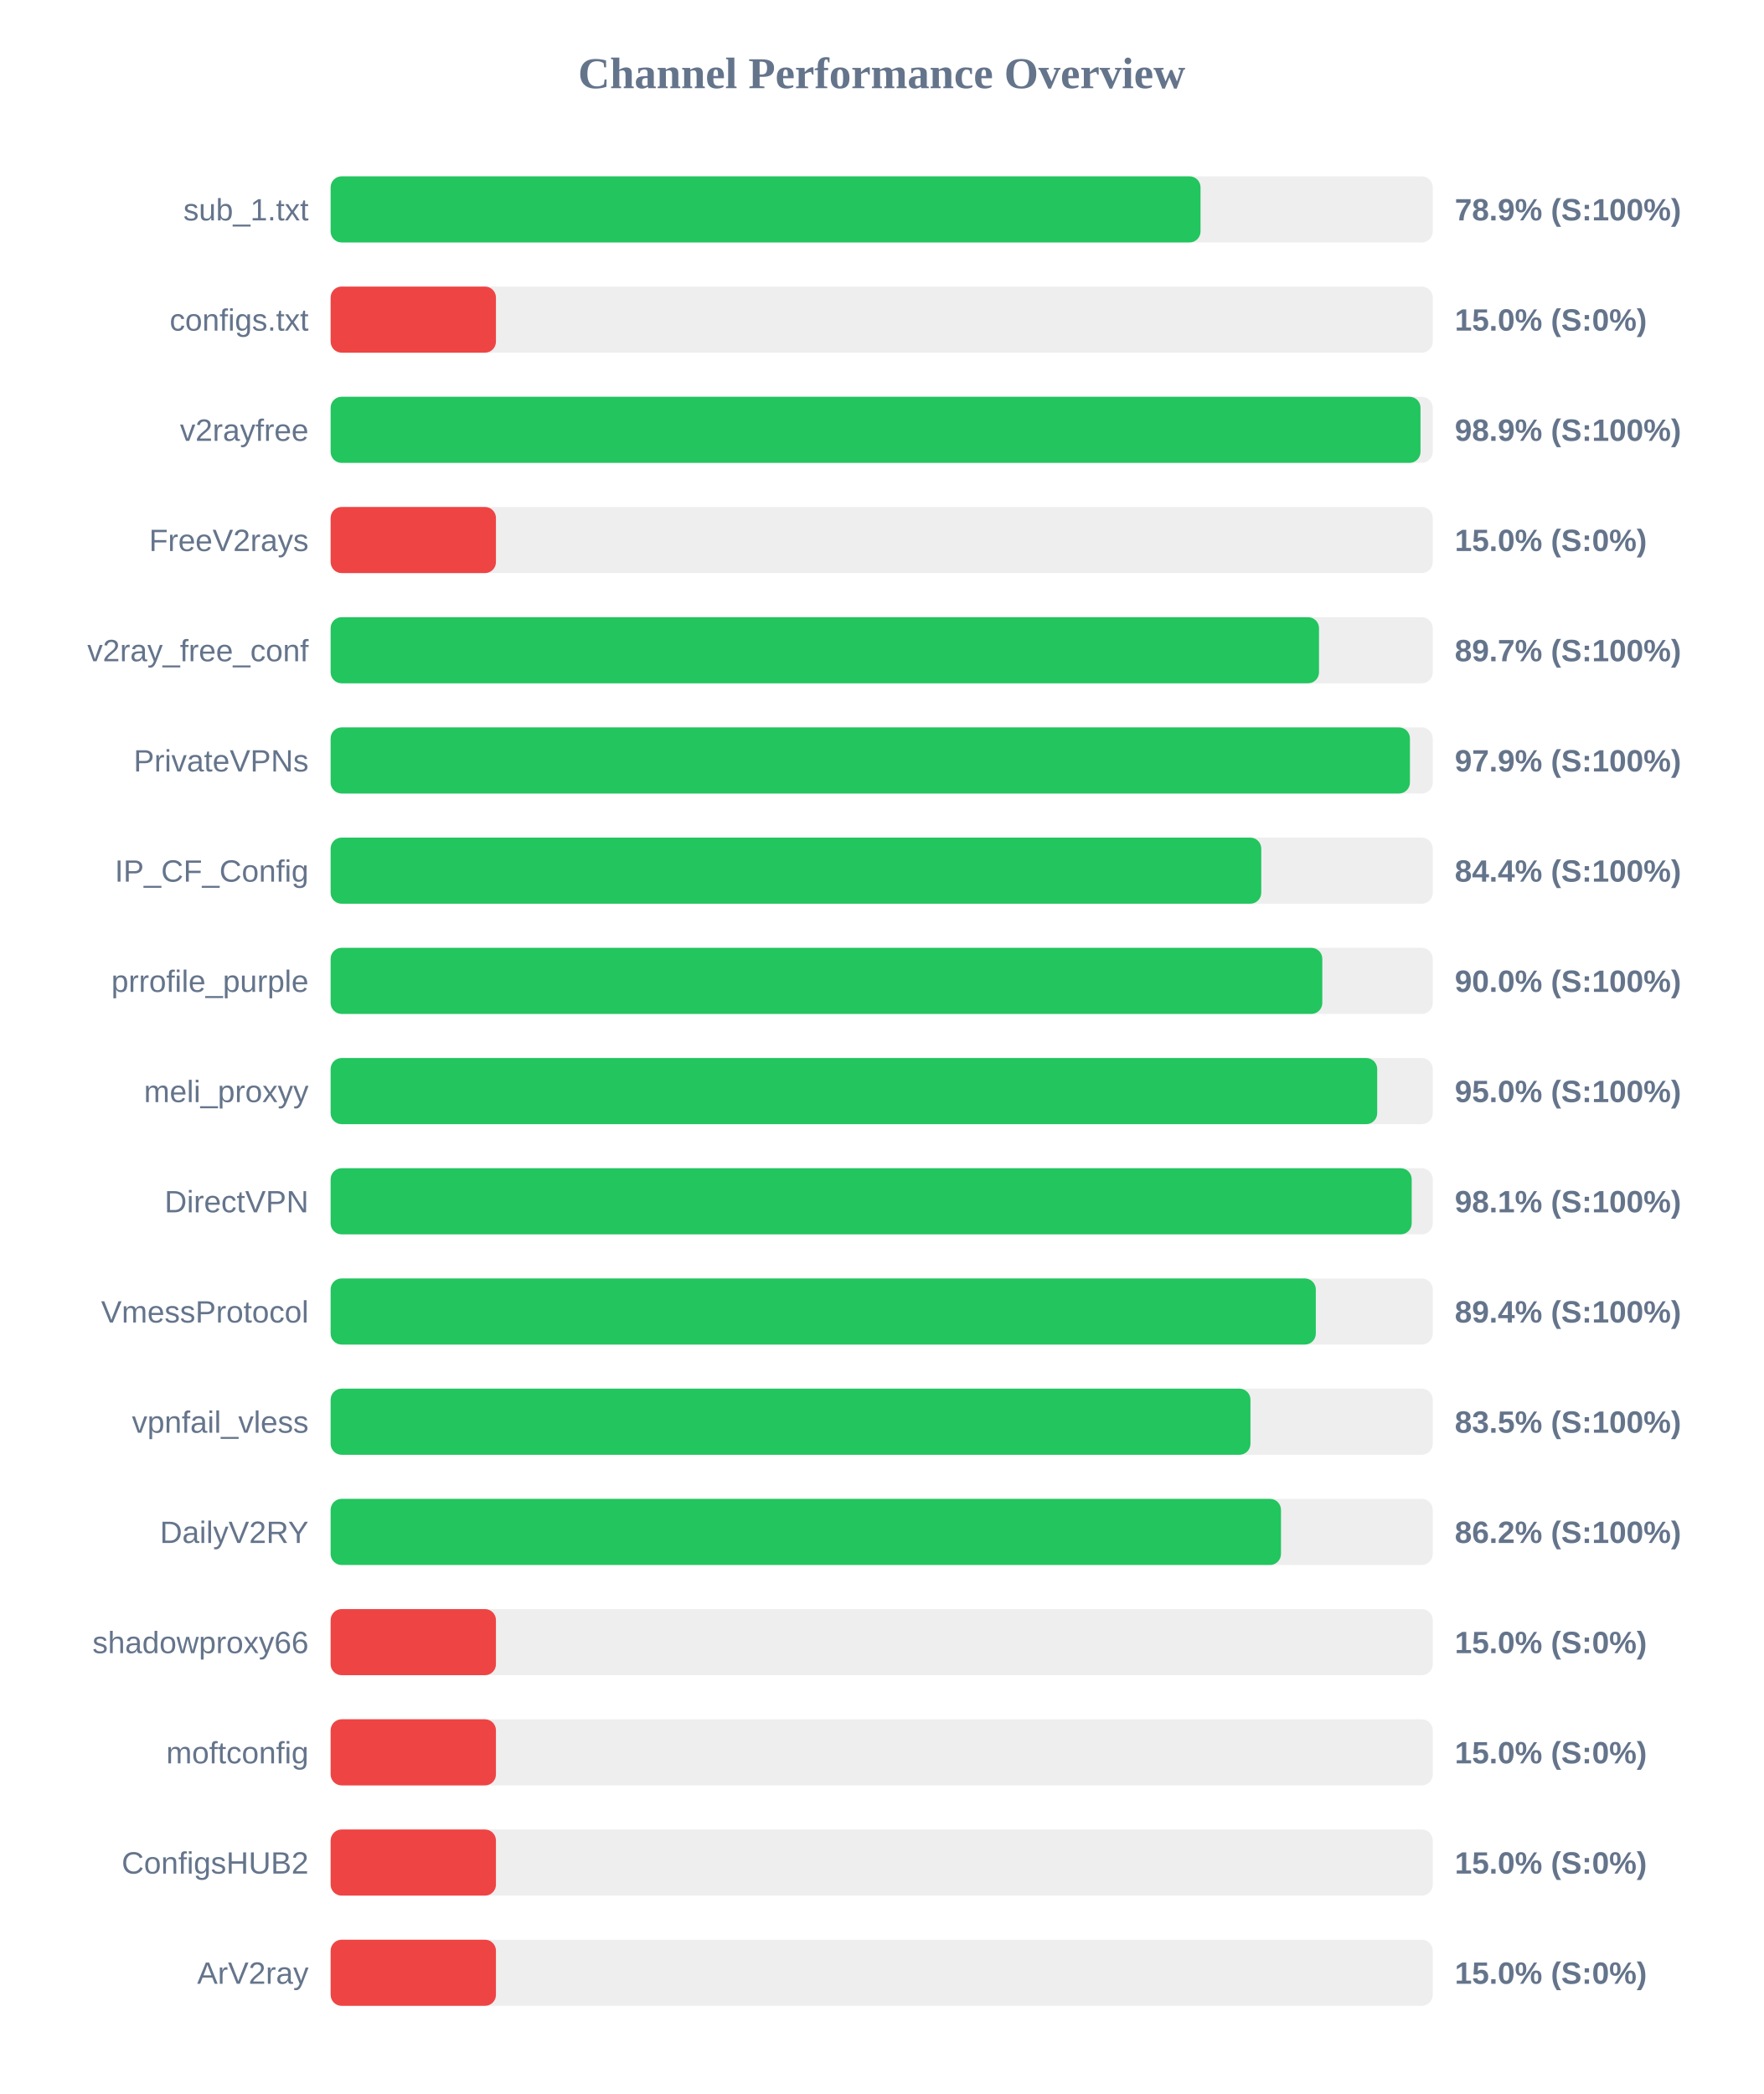
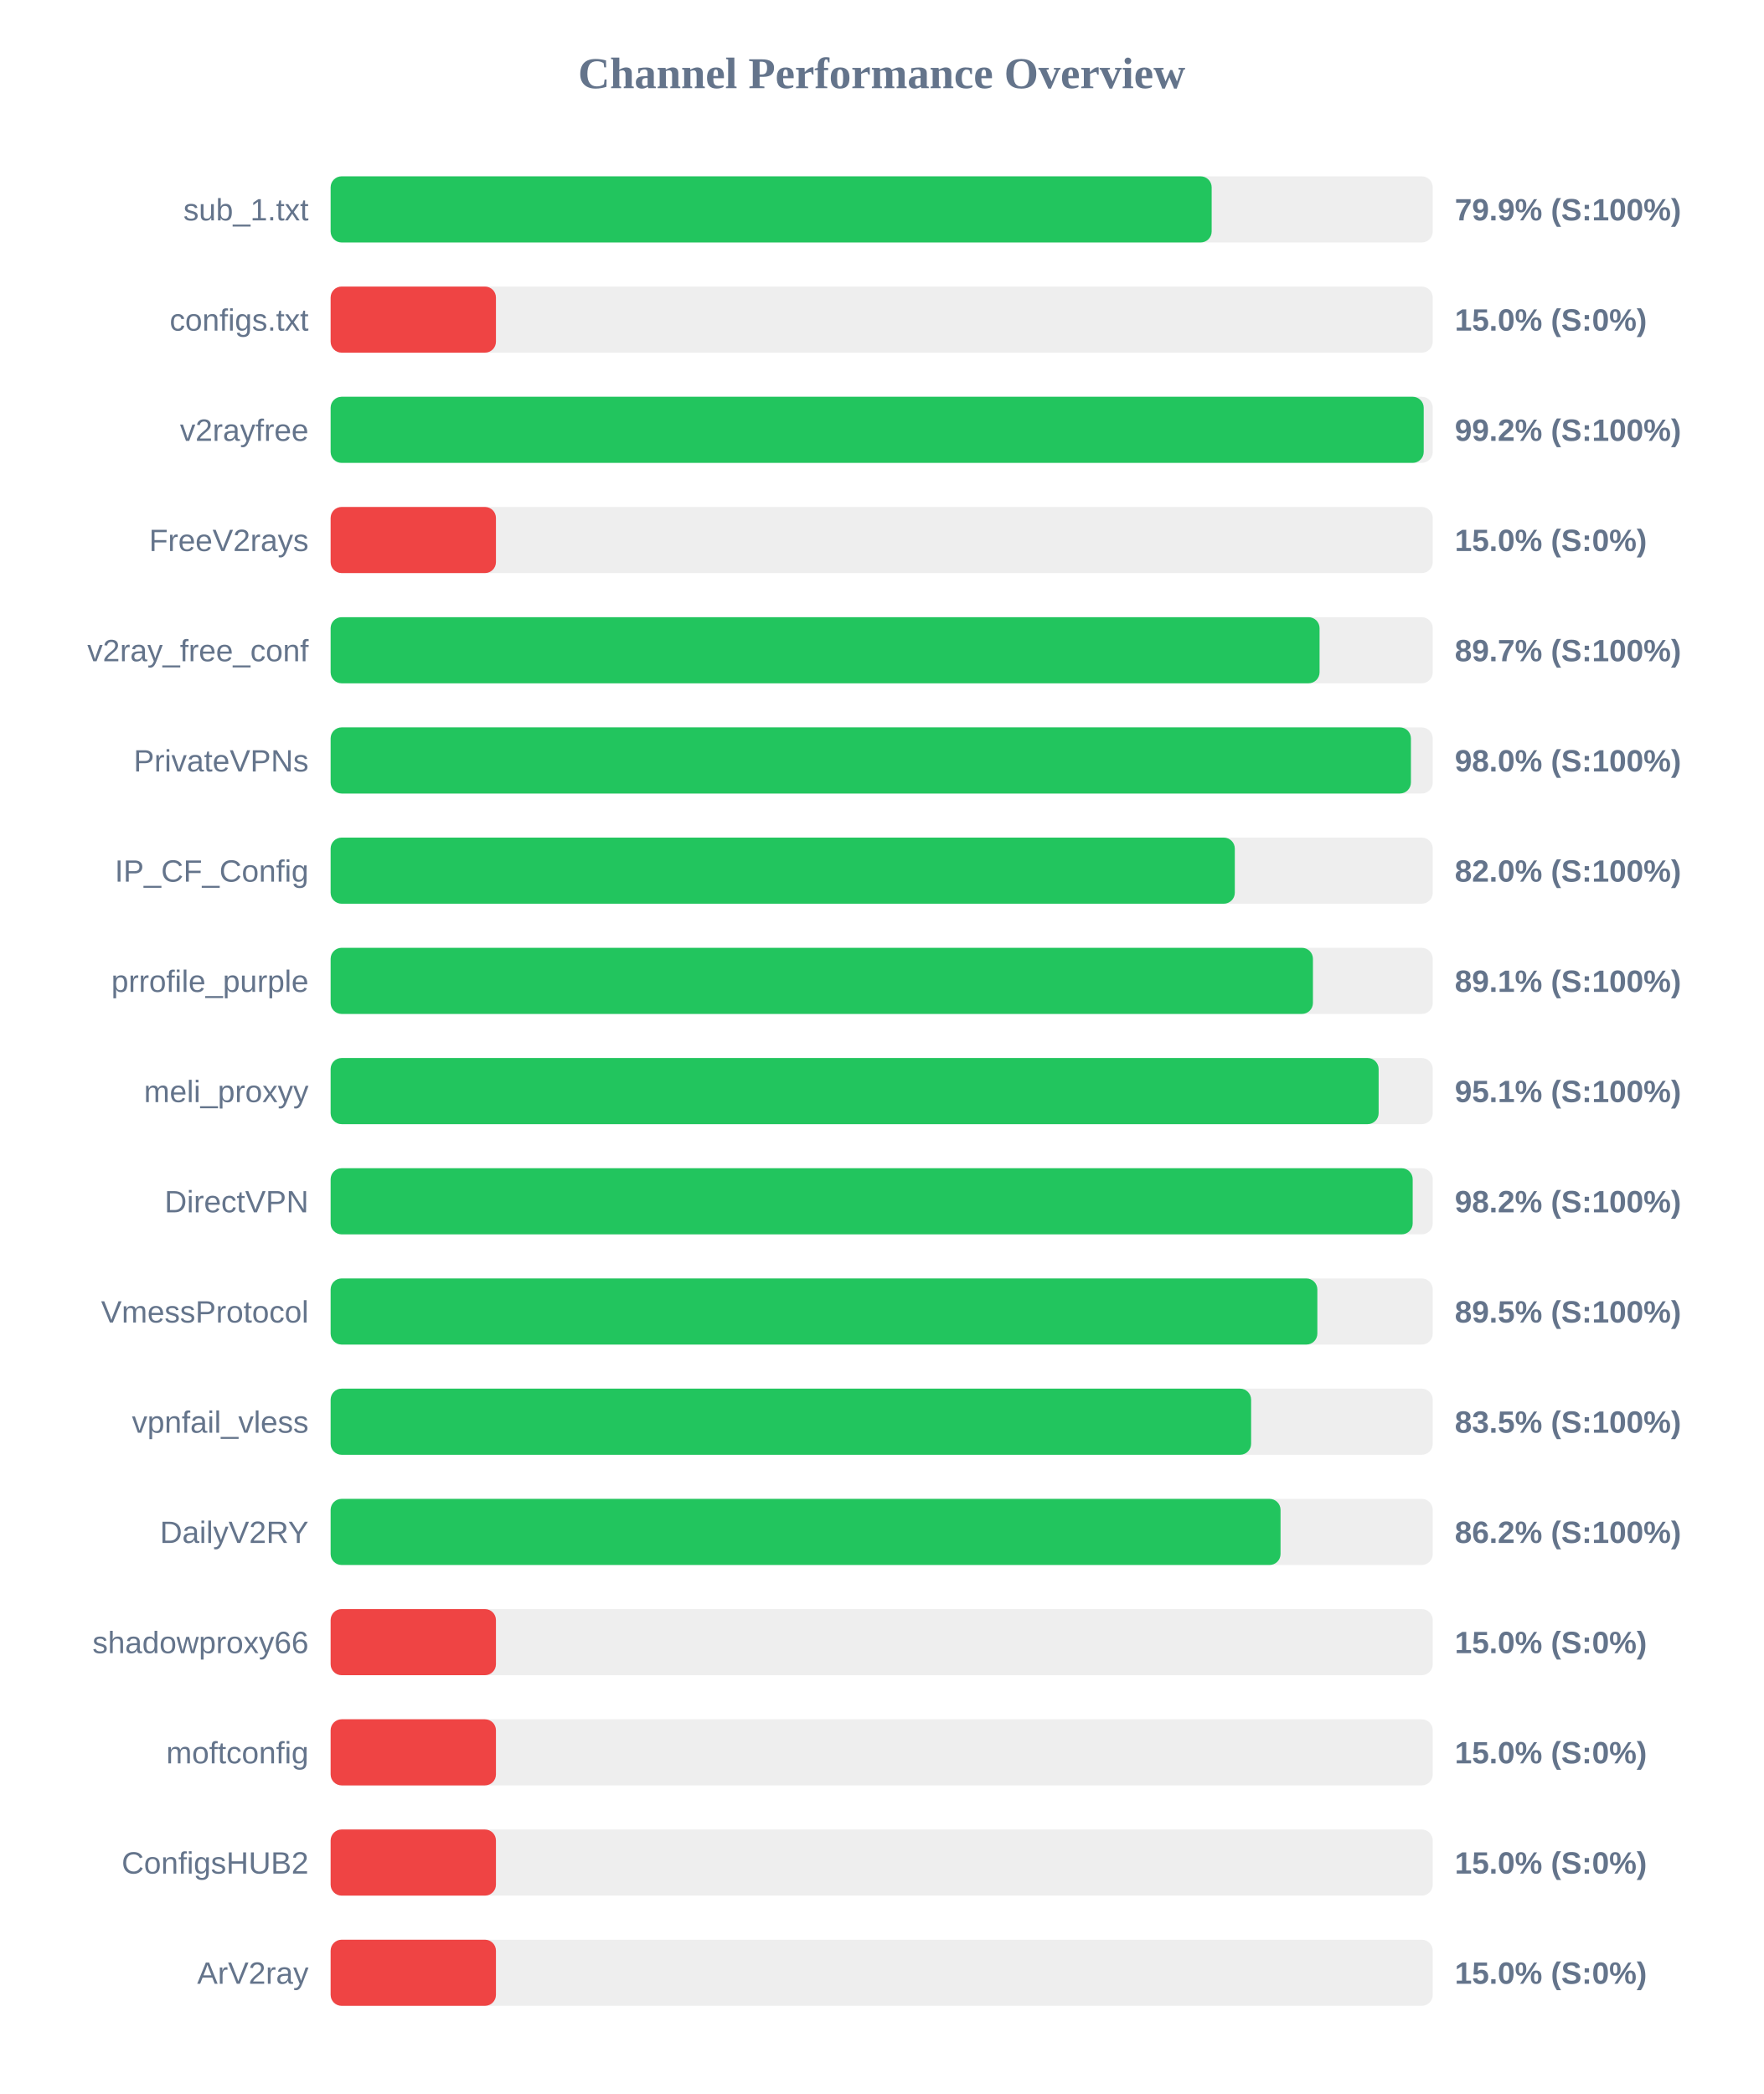
<svg xmlns="http://www.w3.org/2000/svg" width="800" height="950" version="1.1">
  <style>
        .row { font: 14px Arial; fill: #64748b; }
        .score { font: bold 14px Arial; fill: #64748b; }
    </style>
  <text x="400" y="40" text-anchor="middle" font-size="20px" font-weight="bold" fill="#64748b">Channel Performance Overview</text>
  <rect x="150" y="80" width="500" height="30" fill="#eee" rx="5" />
-   <rect x="150" y="80" width="394.65" height="30" fill="#22c55e" rx="5" />
+   <rect x="150" y="80" width="399.7" height="30" fill="#22c55e" rx="5" />
  <text x="140" y="100" text-anchor="end" class="row">sub_1.txt</text>
-   <text x="660" y="100" text-anchor="start" class="score">78.9% (S:100%)</text>
+   <text x="660" y="100" text-anchor="start" class="score">79.9% (S:100%)</text>
  <rect x="150" y="130" width="500" height="30" fill="#eee" rx="5" />
  <rect x="150" y="130" width="75.0" height="30" fill="#ef4444" rx="5" />
  <text x="140" y="150" text-anchor="end" class="row">configs.txt</text>
  <text x="660" y="150" text-anchor="start" class="score">15.0% (S:0%)</text>
  <rect x="150" y="180" width="500" height="30" fill="#eee" rx="5" />
-   <rect x="150" y="180" width="494.45" height="30" fill="#22c55e" rx="5" />
+   <rect x="150" y="180" width="495.9" height="30" fill="#22c55e" rx="5" />
  <text x="140" y="200" text-anchor="end" class="row">v2rayfree</text>
-   <text x="660" y="200" text-anchor="start" class="score">98.9% (S:100%)</text>
+   <text x="660" y="200" text-anchor="start" class="score">99.2% (S:100%)</text>
  <rect x="150" y="230" width="500" height="30" fill="#eee" rx="5" />
  <rect x="150" y="230" width="75.0" height="30" fill="#ef4444" rx="5" />
  <text x="140" y="250" text-anchor="end" class="row">FreeV2rays</text>
  <text x="660" y="250" text-anchor="start" class="score">15.0% (S:0%)</text>
  <rect x="150" y="280" width="500" height="30" fill="#eee" rx="5" />
-   <rect x="150" y="280" width="448.4" height="30" fill="#22c55e" rx="5" />
+   <rect x="150" y="280" width="448.65" height="30" fill="#22c55e" rx="5" />
  <text x="140" y="300" text-anchor="end" class="row">v2ray_free_conf</text>
  <text x="660" y="300" text-anchor="start" class="score">89.7% (S:100%)</text>
  <rect x="150" y="330" width="500" height="30" fill="#eee" rx="5" />
-   <rect x="150" y="330" width="489.65" height="30" fill="#22c55e" rx="5" />
+   <rect x="150" y="330" width="490.1" height="30" fill="#22c55e" rx="5" />
  <text x="140" y="350" text-anchor="end" class="row">PrivateVPNs</text>
-   <text x="660" y="350" text-anchor="start" class="score">97.9% (S:100%)</text>
+   <text x="660" y="350" text-anchor="start" class="score">98.0% (S:100%)</text>
  <rect x="150" y="380" width="500" height="30" fill="#eee" rx="5" />
-   <rect x="150" y="380" width="422.2" height="30" fill="#22c55e" rx="5" />
+   <rect x="150" y="380" width="410.2" height="30" fill="#22c55e" rx="5" />
  <text x="140" y="400" text-anchor="end" class="row">IP_CF_Config</text>
-   <text x="660" y="400" text-anchor="start" class="score">84.4% (S:100%)</text>
+   <text x="660" y="400" text-anchor="start" class="score">82.0% (S:100%)</text>
  <rect x="150" y="430" width="500" height="30" fill="#eee" rx="5" />
-   <rect x="150" y="430" width="449.9" height="30" fill="#22c55e" rx="5" />
+   <rect x="150" y="430" width="445.65" height="30" fill="#22c55e" rx="5" />
  <text x="140" y="450" text-anchor="end" class="row">prrofile_purple</text>
-   <text x="660" y="450" text-anchor="start" class="score">90.0% (S:100%)</text>
+   <text x="660" y="450" text-anchor="start" class="score">89.1% (S:100%)</text>
  <rect x="150" y="480" width="500" height="30" fill="#eee" rx="5" />
-   <rect x="150" y="480" width="474.8" height="30" fill="#22c55e" rx="5" />
+   <rect x="150" y="480" width="475.45" height="30" fill="#22c55e" rx="5" />
  <text x="140" y="500" text-anchor="end" class="row">meli_proxyy</text>
-   <text x="660" y="500" text-anchor="start" class="score">95.0% (S:100%)</text>
+   <text x="660" y="500" text-anchor="start" class="score">95.1% (S:100%)</text>
  <rect x="150" y="530" width="500" height="30" fill="#eee" rx="5" />
-   <rect x="150" y="530" width="490.45" height="30" fill="#22c55e" rx="5" />
+   <rect x="150" y="530" width="490.9" height="30" fill="#22c55e" rx="5" />
  <text x="140" y="550" text-anchor="end" class="row">DirectVPN</text>
-   <text x="660" y="550" text-anchor="start" class="score">98.1% (S:100%)</text>
+   <text x="660" y="550" text-anchor="start" class="score">98.2% (S:100%)</text>
  <rect x="150" y="580" width="500" height="30" fill="#eee" rx="5" />
-   <rect x="150" y="580" width="446.95" height="30" fill="#22c55e" rx="5" />
+   <rect x="150" y="580" width="447.65" height="30" fill="#22c55e" rx="5" />
  <text x="140" y="600" text-anchor="end" class="row">VmessProtocol</text>
-   <text x="660" y="600" text-anchor="start" class="score">89.4% (S:100%)</text>
+   <text x="660" y="600" text-anchor="start" class="score">89.5% (S:100%)</text>
  <rect x="150" y="630" width="500" height="30" fill="#eee" rx="5" />
-   <rect x="150" y="630" width="417.3" height="30" fill="#22c55e" rx="5" />
+   <rect x="150" y="630" width="417.6" height="30" fill="#22c55e" rx="5" />
  <text x="140" y="650" text-anchor="end" class="row">vpnfail_vless</text>
  <text x="660" y="650" text-anchor="start" class="score">83.5% (S:100%)</text>
  <rect x="150" y="680" width="500" height="30" fill="#eee" rx="5" />
-   <rect x="150" y="680" width="431.15" height="30" fill="#22c55e" rx="5" />
+   <rect x="150" y="680" width="430.95" height="30" fill="#22c55e" rx="5" />
  <text x="140" y="700" text-anchor="end" class="row">DailyV2RY</text>
  <text x="660" y="700" text-anchor="start" class="score">86.2% (S:100%)</text>
  <rect x="150" y="730" width="500" height="30" fill="#eee" rx="5" />
  <rect x="150" y="730" width="75.0" height="30" fill="#ef4444" rx="5" />
  <text x="140" y="750" text-anchor="end" class="row">shadowproxy66</text>
  <text x="660" y="750" text-anchor="start" class="score">15.0% (S:0%)</text>
  <rect x="150" y="780" width="500" height="30" fill="#eee" rx="5" />
  <rect x="150" y="780" width="75.0" height="30" fill="#ef4444" rx="5" />
  <text x="140" y="800" text-anchor="end" class="row">moftconfig</text>
  <text x="660" y="800" text-anchor="start" class="score">15.0% (S:0%)</text>
  <rect x="150" y="830" width="500" height="30" fill="#eee" rx="5" />
  <rect x="150" y="830" width="75.0" height="30" fill="#ef4444" rx="5" />
  <text x="140" y="850" text-anchor="end" class="row">ConfigsHUB2</text>
  <text x="660" y="850" text-anchor="start" class="score">15.0% (S:0%)</text>
  <rect x="150" y="880" width="500" height="30" fill="#eee" rx="5" />
  <rect x="150" y="880" width="75.0" height="30" fill="#ef4444" rx="5" />
  <text x="140" y="900" text-anchor="end" class="row">ArV2ray</text>
  <text x="660" y="900" text-anchor="start" class="score">15.0% (S:0%)</text>
</svg>
